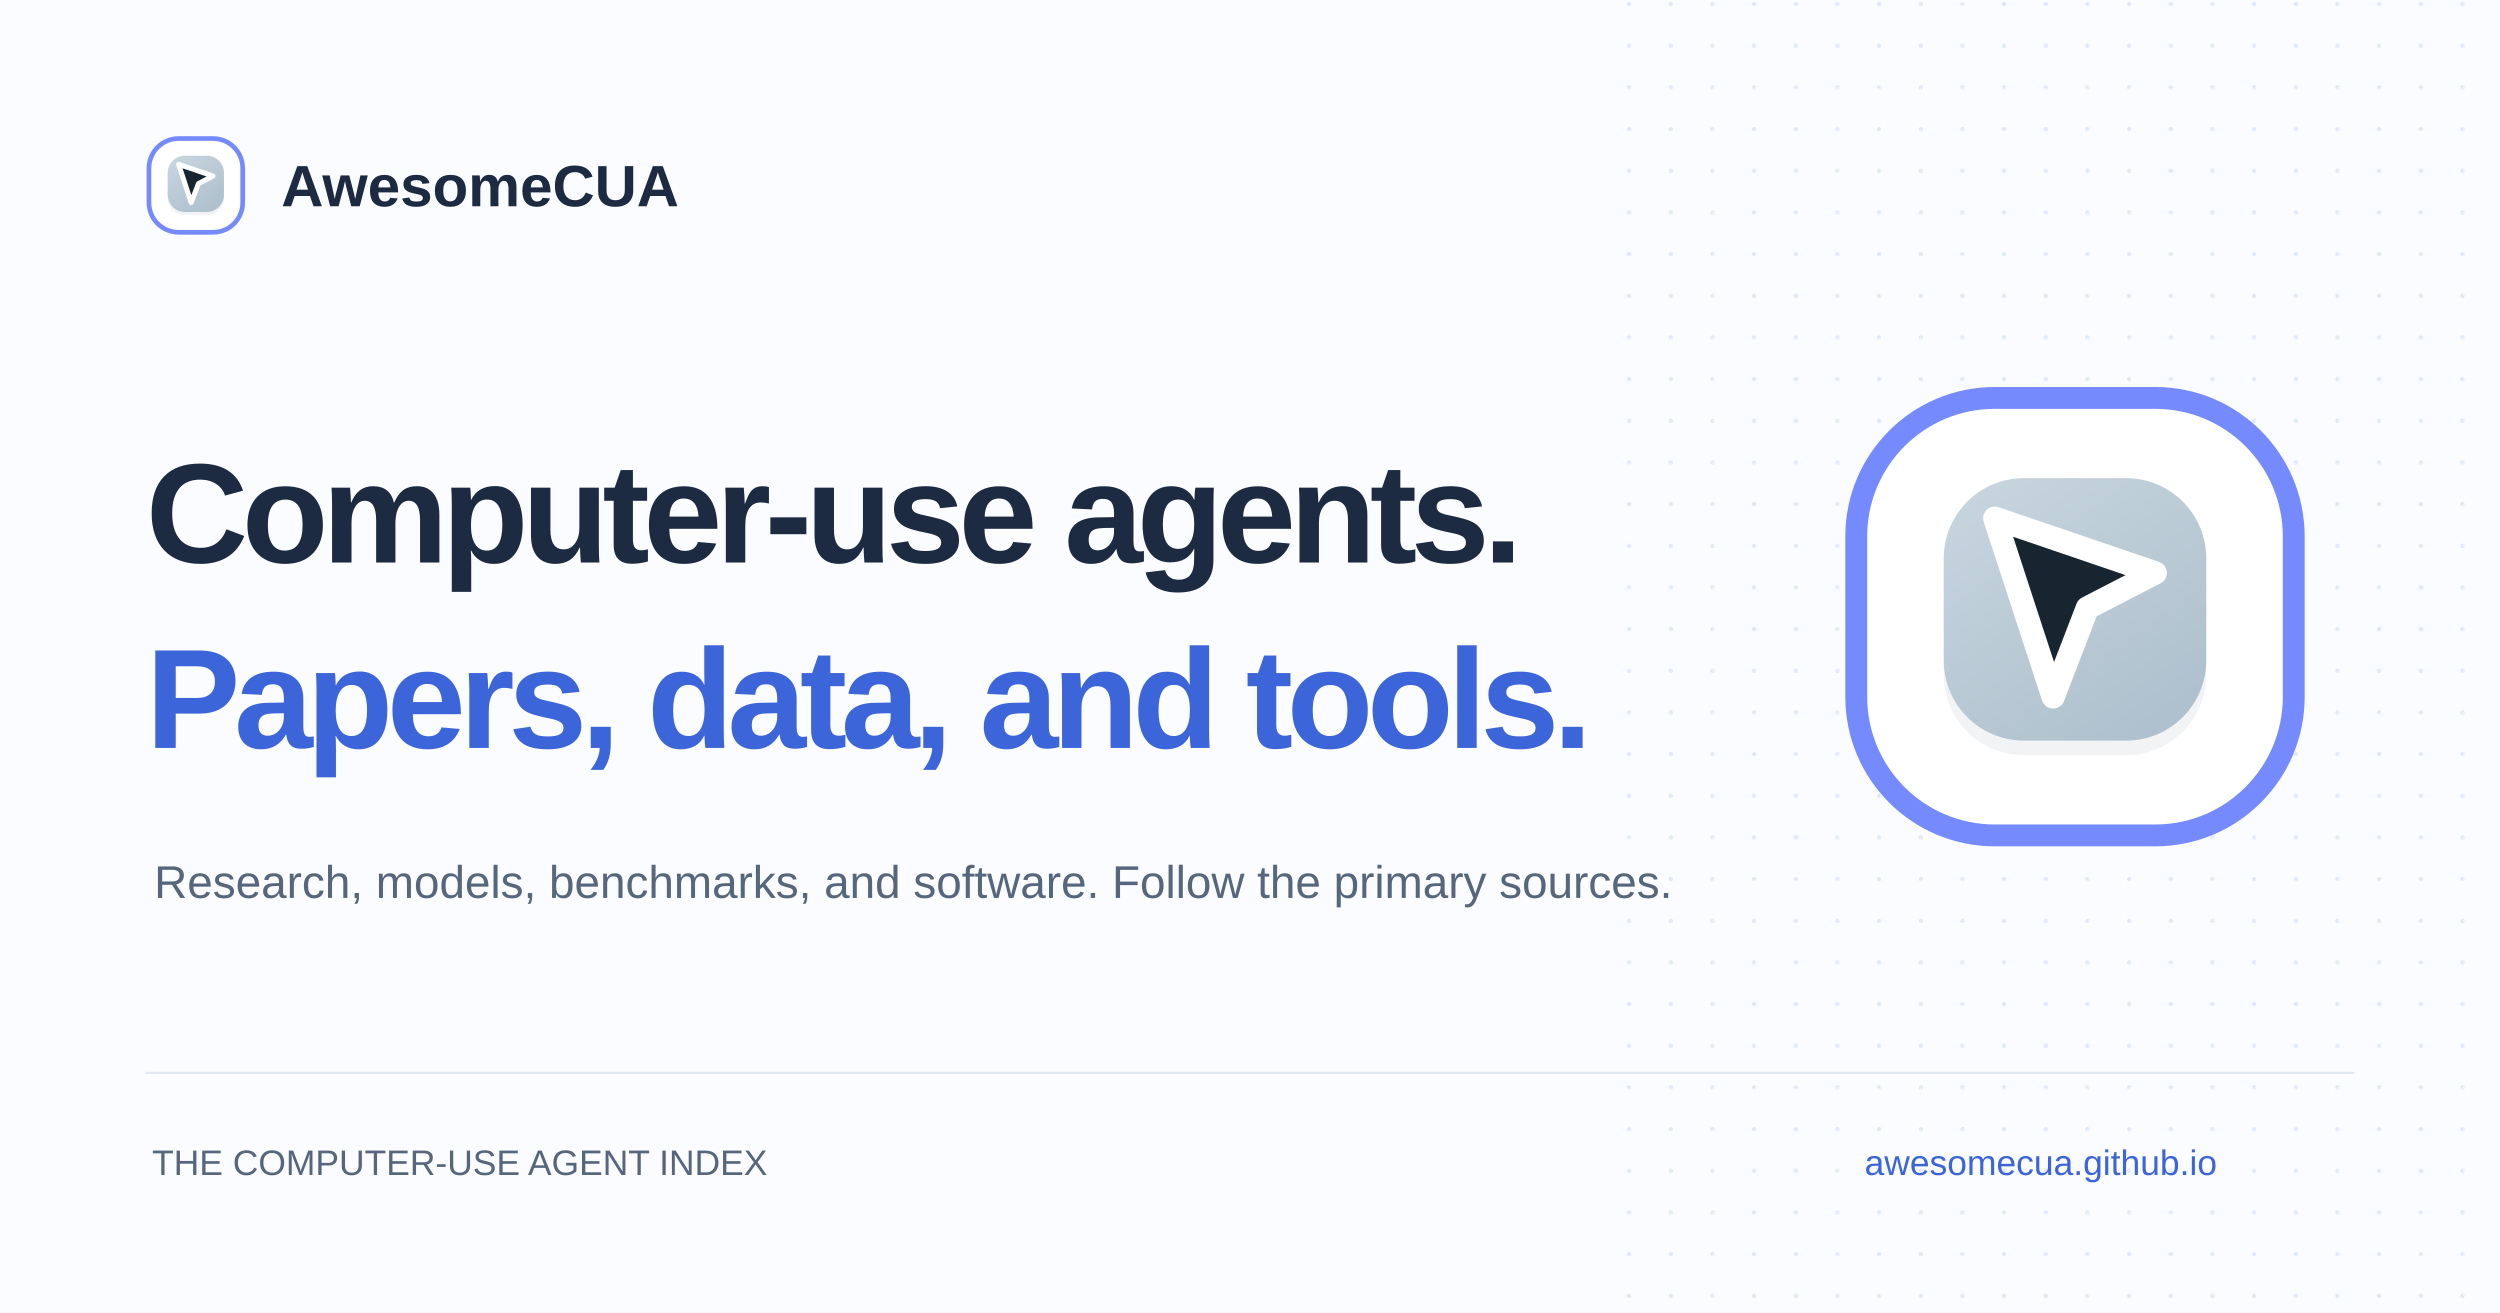
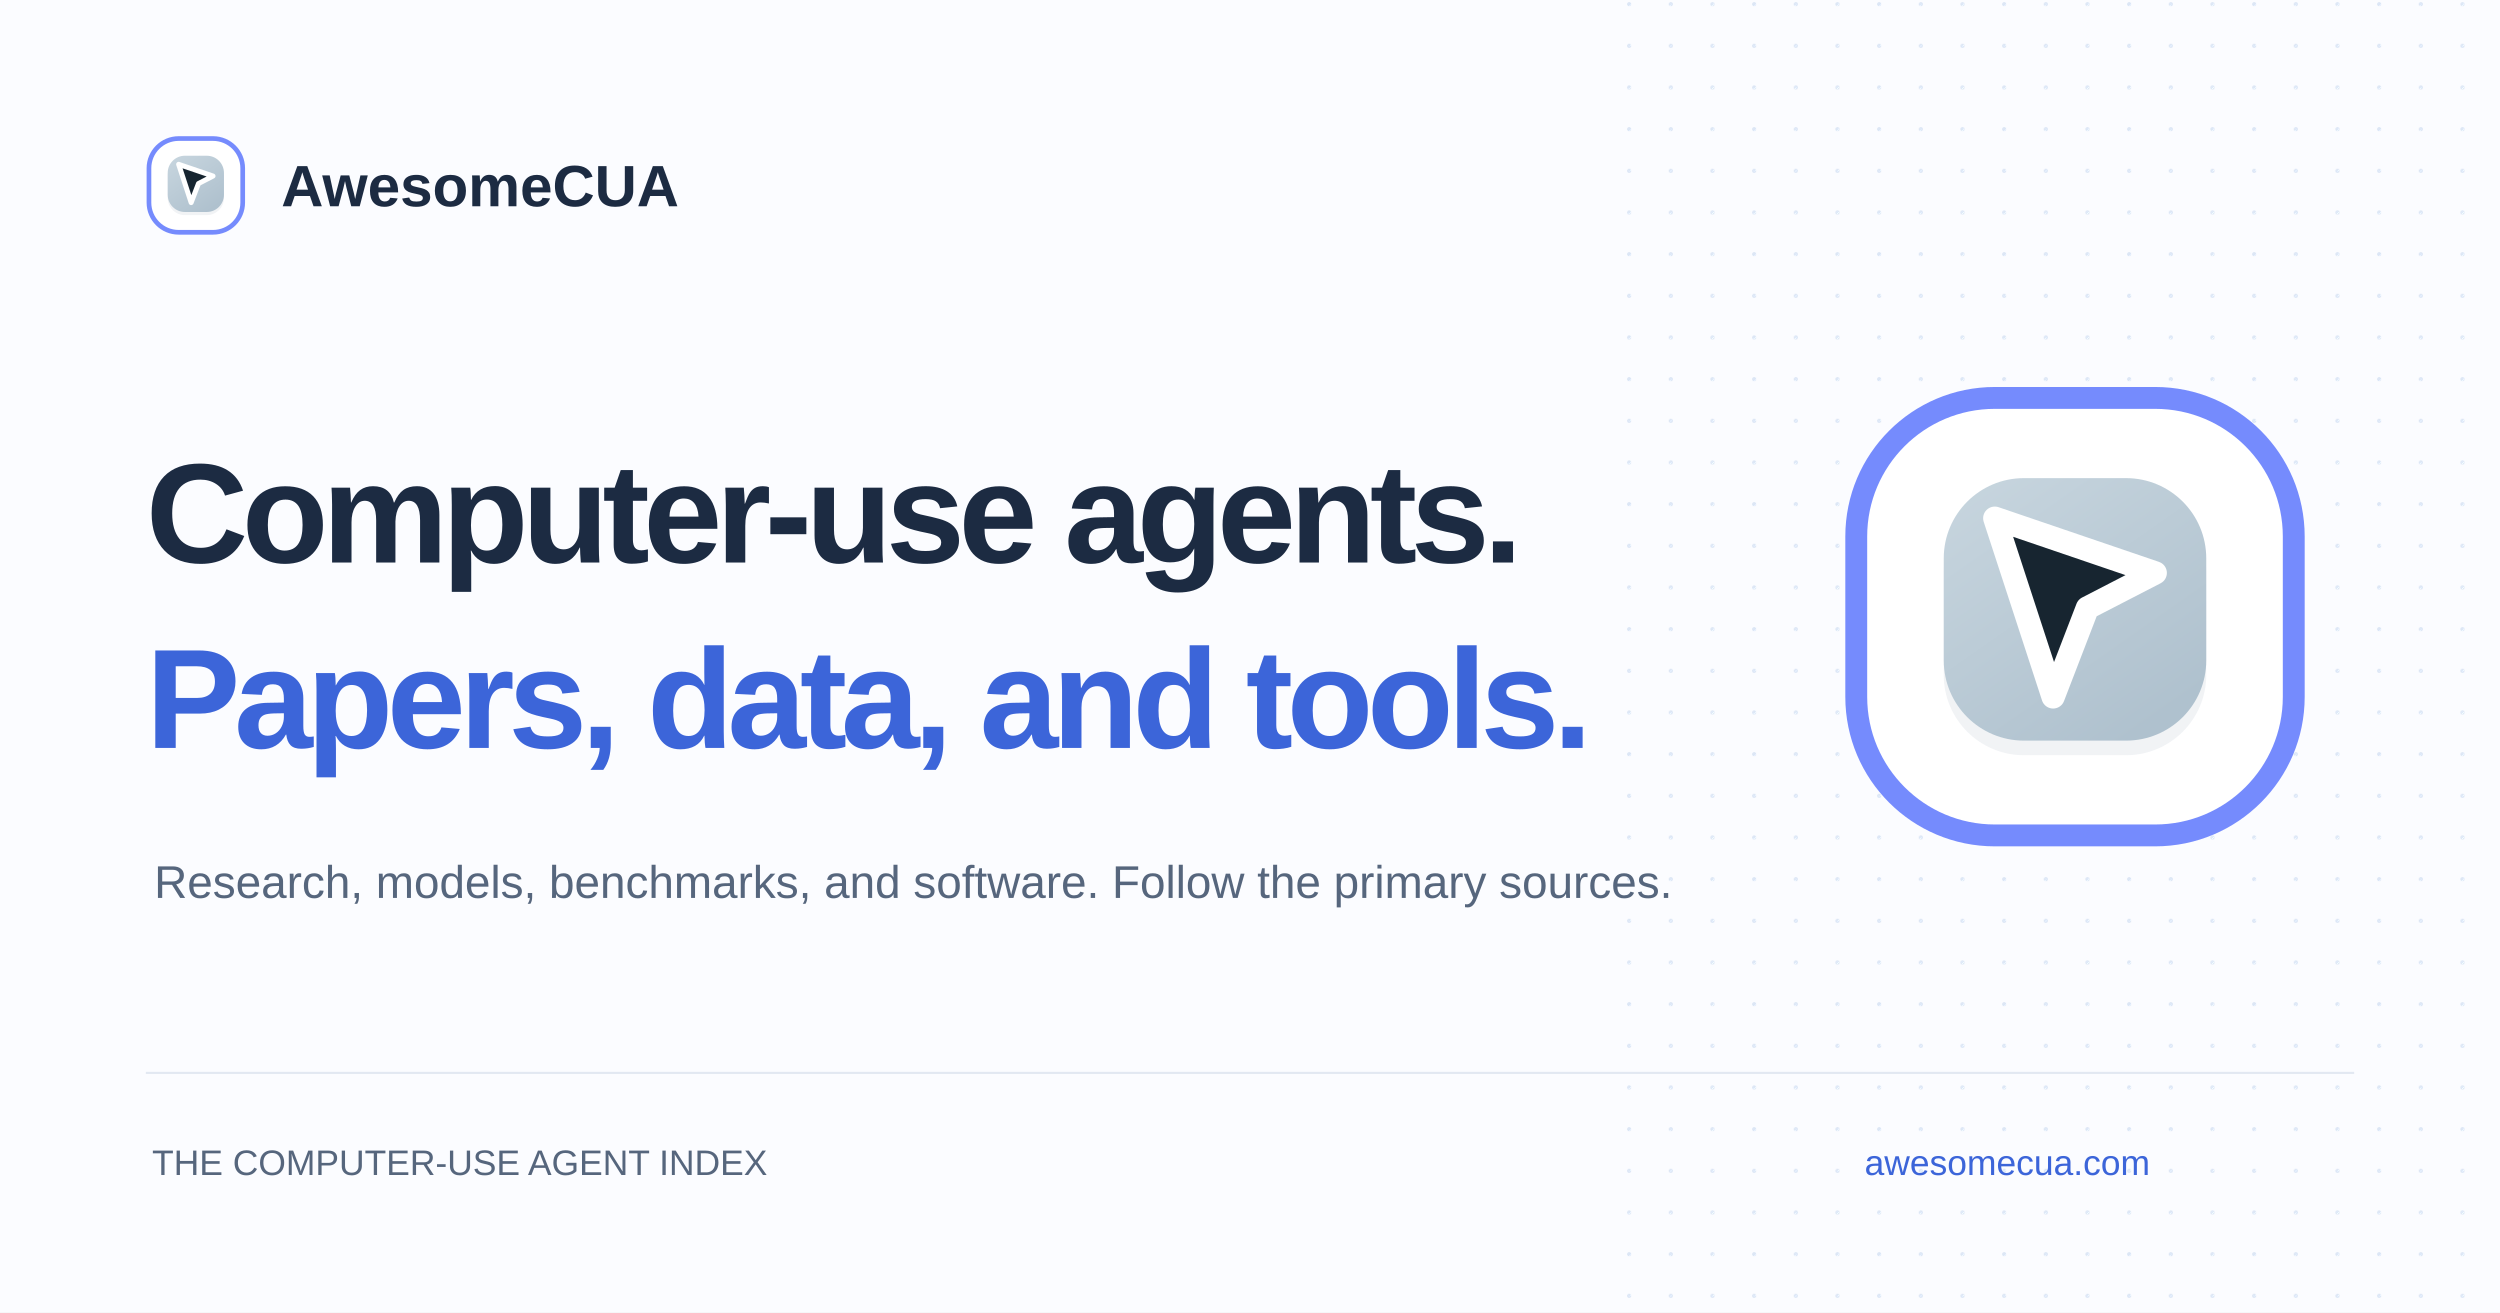
<svg xmlns="http://www.w3.org/2000/svg" width="1200" height="630" viewBox="0 0 1200 630">
  <defs>
    <linearGradient id="tile" x1="0" y1="0" x2="0.7" y2="1">
      <stop stop-color="#c8d6df" />
      <stop offset="1" stop-color="#afc1ce" />
    </linearGradient>
    <g id="cua-mark">
      <rect x="2" y="2" width="60" height="60" rx="19" fill="#fff" stroke="#758bfd" stroke-width="3" />
      <rect x="14" y="15" width="36" height="36" rx="11" fill="#28466b" opacity=".07" />
      <rect x="14" y="13" width="36" height="36" rx="11" fill="url(#tile)" />
      <path d="m21 18.5 22 7.5-9.3 4.8L29 43Z" fill="#172530" stroke="#fff" stroke-width="3.2" stroke-linejoin="round" />
    </g>
    <pattern id="dots" width="20" height="20" patternUnits="userSpaceOnUse">
      <circle cx="2" cy="2" r="1" fill="#dce6f5" />
    </pattern>
  </defs>
  <rect width="1200" height="630" fill="#fbfcff" />
  <rect x="780" width="420" height="630" fill="url(#dots)" />
  <use href="#cua-mark" transform="translate(70 65) scale(.75)" />
  <text x="135" y="99" font-family="Arial,sans-serif" font-size="28" font-weight="700" fill="#1c2b42">AwesomeCUA</text>
  <text x="70" y="270" font-family="Arial,sans-serif" font-size="68" font-weight="700" letter-spacing="-3" fill="#1c2b42">Computer-use agents.</text>
  <text x="70" y="359" font-family="Arial,sans-serif" font-size="68" font-weight="700" letter-spacing="-3" fill="#3c65d9">Papers, data, and tools.</text>
  <text x="74" y="431" font-family="Arial,sans-serif" font-size="22" fill="#56667d">Research, models, benchmarks, and software. Follow the primary sources.</text>
  <use href="#cua-mark" transform="translate(884 184) scale(3.5)" />
  <path d="M70 515h1060" stroke="#e2e8f2" />
  <text x="73" y="564" font-family="Arial,sans-serif" font-size="17" fill="#56667d">THE COMPUTER-USE AGENT INDEX</text>
-   <text x="895" y="564" font-family="Arial,sans-serif" font-size="17" fill="#3c65d9">awesomecua.github.io</text>
+   <text x="895" y="564" font-family="Arial,sans-serif" font-size="17" fill="#3c65d9">awesomecua.com</text>
</svg>
